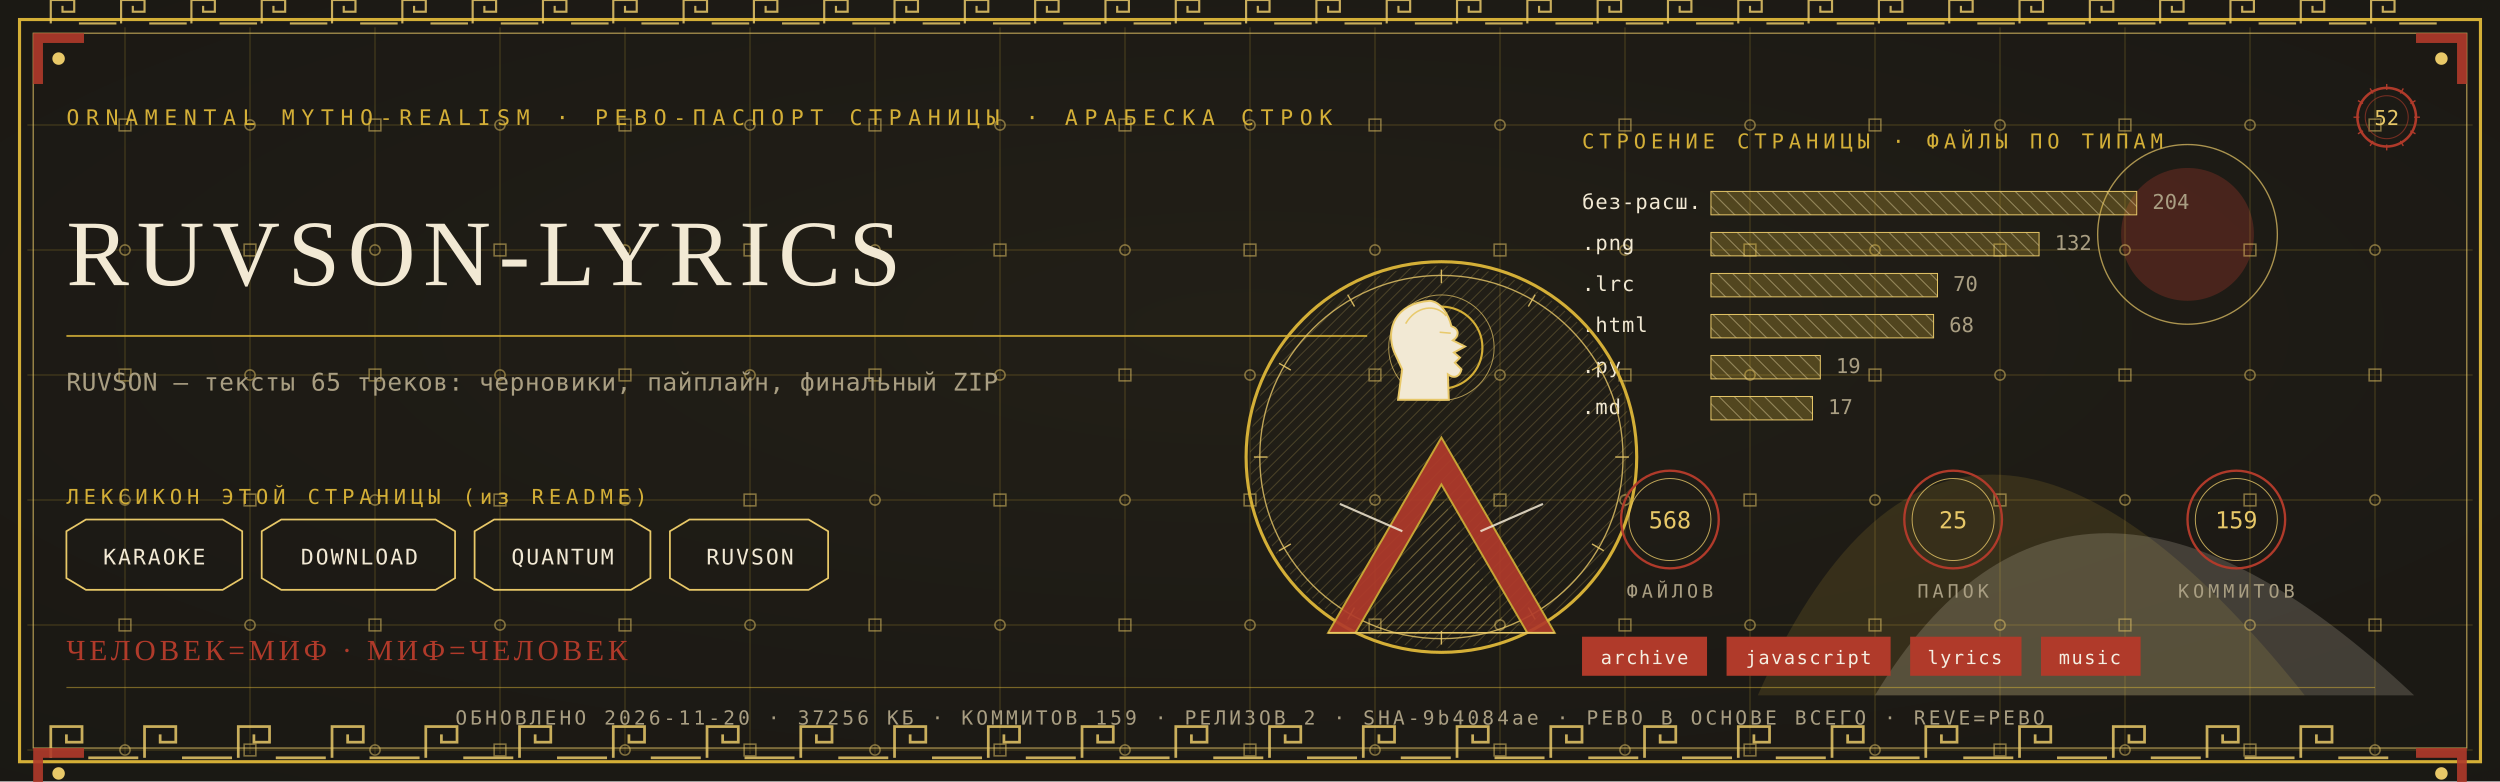
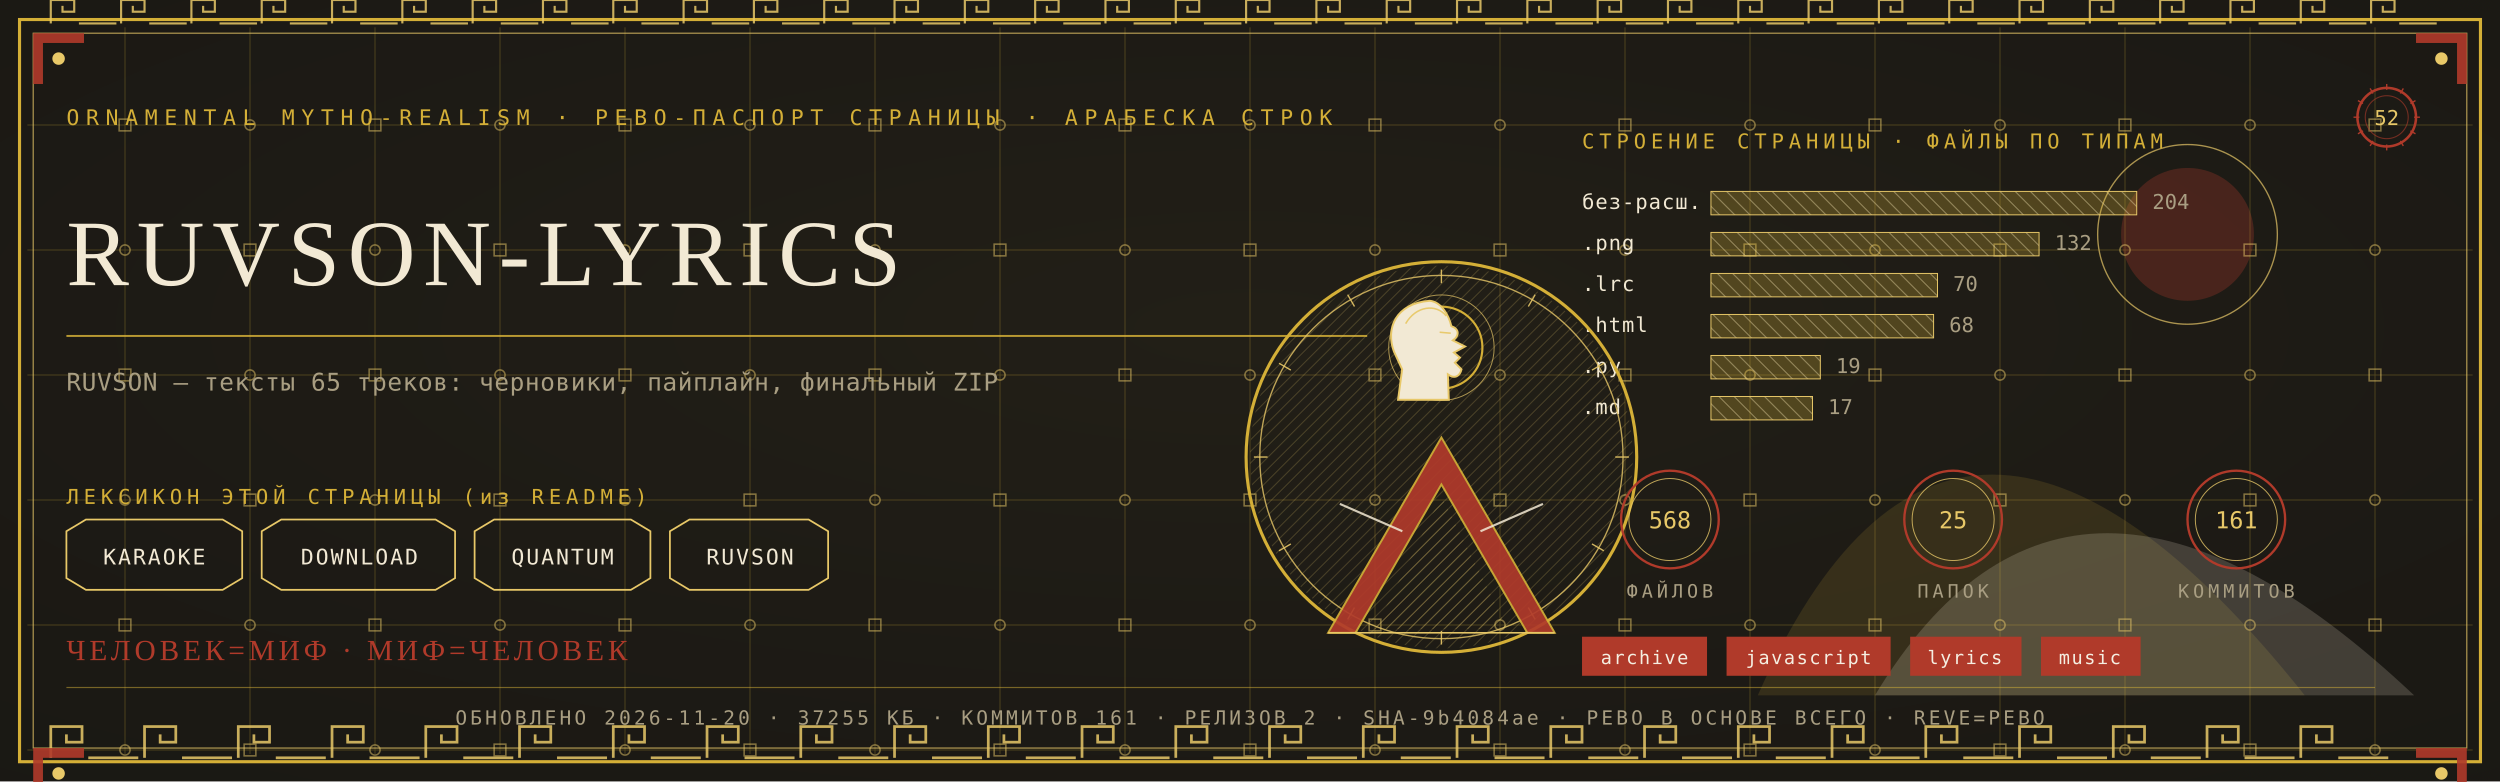
<svg xmlns="http://www.w3.org/2000/svg" viewBox="0 0 1280 400" width="1280" height="400">
  <defs>
    <radialGradient id="rp52" cx="0.5" cy="0.42" r="1.1">
      <stop offset="0" stop-color="#232017" />
      <stop offset="1" stop-color="#171512" />
    </radialGradient>
    <pattern id="hatchm" width="4.2" height="4.2" patternUnits="userSpaceOnUse" patternTransform="rotate(45)">
      <rect width="4.2" height="4.2" fill="none" />
      <line x1="0" y1="0" x2="0" y2="4.2" stroke="#E8C868" stroke-width="0.5" />
    </pattern>
    <pattern id="hatchv" width="5.5" height="5.5" patternUnits="userSpaceOnUse" patternTransform="rotate(-45)">
      <rect width="5.5" height="5.5" fill="none" />
      <line x1="0" y1="0" x2="0" y2="5.5" stroke="#F2E9D4" stroke-width="0.5" />
    </pattern>
  </defs>
  <rect width="1280" height="400" fill="#171512" />
  <rect width="1280" height="400" fill="url(#rp52)" opacity="0.94" />
  <path d="M 900 356 Q 1000 130 1180 356 Z" fill="#D4AF37" opacity="0.14" />
  <path d="M 960 356 Q 1060 190 1236 356 Z" fill="#F2E9D4" opacity="0.18" />
  <circle cx="1120" cy="120" r="34" fill="#B03A2A" opacity="0.30" />
  <circle cx="1120" cy="120" r="46" fill="none" stroke="#E8C868" stroke-width="0.7" opacity="0.7" />
  <g stroke="#D4AF37" stroke-width="0.45" opacity="0.30">
    <line x1="64" y1="14" x2="64" y2="386" />
    <line x1="128" y1="14" x2="128" y2="386" />
    <line x1="192" y1="14" x2="192" y2="386" />
    <line x1="256" y1="14" x2="256" y2="386" />
    <line x1="320" y1="14" x2="320" y2="386" />
    <line x1="384" y1="14" x2="384" y2="386" />
    <line x1="448" y1="14" x2="448" y2="386" />
    <line x1="512" y1="14" x2="512" y2="386" />
    <line x1="576" y1="14" x2="576" y2="386" />
    <line x1="640" y1="14" x2="640" y2="386" />
    <line x1="704" y1="14" x2="704" y2="386" />
    <line x1="768" y1="14" x2="768" y2="386" />
    <line x1="832" y1="14" x2="832" y2="386" />
    <line x1="896" y1="14" x2="896" y2="386" />
    <line x1="960" y1="14" x2="960" y2="386" />
    <line x1="1024" y1="14" x2="1024" y2="386" />
    <line x1="1088" y1="14" x2="1088" y2="386" />
    <line x1="1152" y1="14" x2="1152" y2="386" />
    <line x1="1216" y1="14" x2="1216" y2="386" />
    <line x1="14" y1="64" x2="1266" y2="64" />
    <line x1="14" y1="128" x2="1266" y2="128" />
    <line x1="14" y1="192" x2="1266" y2="192" />
    <line x1="14" y1="256" x2="1266" y2="256" />
    <line x1="14" y1="320" x2="1266" y2="320" />
    <line x1="14" y1="384" x2="1266" y2="384" />
  </g>
  <g fill="none" stroke="#E8C868" stroke-width="0.8" opacity="0.5">
    <rect x="61" y="61" width="6" height="6" />
    <circle cx="64" cy="128" r="2.6" />
    <rect x="61" y="189" width="6" height="6" />
    <circle cx="64" cy="256" r="2.6" />
    <rect x="61" y="317" width="6" height="6" />
    <circle cx="64" cy="384" r="2.6" />
    <circle cx="128" cy="64" r="2.6" />
    <rect x="125" y="125" width="6" height="6" />
    <circle cx="128" cy="192" r="2.6" />
    <rect x="125" y="253" width="6" height="6" />
    <circle cx="128" cy="320" r="2.6" />
    <rect x="125" y="381" width="6" height="6" />
    <rect x="189" y="61" width="6" height="6" />
    <circle cx="192" cy="128" r="2.6" />
    <rect x="189" y="189" width="6" height="6" />
    <circle cx="192" cy="256" r="2.6" />
    <rect x="189" y="317" width="6" height="6" />
    <circle cx="192" cy="384" r="2.6" />
    <circle cx="256" cy="64" r="2.6" />
    <rect x="253" y="125" width="6" height="6" />
    <circle cx="256" cy="192" r="2.6" />
    <rect x="253" y="253" width="6" height="6" />
    <circle cx="256" cy="320" r="2.6" />
    <rect x="253" y="381" width="6" height="6" />
    <rect x="317" y="61" width="6" height="6" />
    <circle cx="320" cy="128" r="2.6" />
    <rect x="317" y="189" width="6" height="6" />
    <circle cx="320" cy="256" r="2.6" />
    <rect x="317" y="317" width="6" height="6" />
    <circle cx="320" cy="384" r="2.6" />
    <circle cx="384" cy="64" r="2.6" />
    <rect x="381" y="125" width="6" height="6" />
    <circle cx="384" cy="192" r="2.6" />
    <rect x="381" y="253" width="6" height="6" />
    <circle cx="384" cy="320" r="2.6" />
    <rect x="381" y="381" width="6" height="6" />
    <rect x="445" y="61" width="6" height="6" />
    <circle cx="448" cy="128" r="2.6" />
    <rect x="445" y="189" width="6" height="6" />
    <circle cx="448" cy="256" r="2.6" />
    <rect x="445" y="317" width="6" height="6" />
    <circle cx="448" cy="384" r="2.6" />
    <circle cx="512" cy="64" r="2.6" />
    <rect x="509" y="125" width="6" height="6" />
    <circle cx="512" cy="192" r="2.6" />
    <rect x="509" y="253" width="6" height="6" />
    <circle cx="512" cy="320" r="2.6" />
    <rect x="509" y="381" width="6" height="6" />
    <rect x="573" y="61" width="6" height="6" />
    <circle cx="576" cy="128" r="2.6" />
    <rect x="573" y="189" width="6" height="6" />
    <circle cx="576" cy="256" r="2.6" />
    <rect x="573" y="317" width="6" height="6" />
    <circle cx="576" cy="384" r="2.6" />
    <circle cx="640" cy="64" r="2.6" />
    <rect x="637" y="125" width="6" height="6" />
    <circle cx="640" cy="192" r="2.6" />
    <rect x="637" y="253" width="6" height="6" />
    <circle cx="640" cy="320" r="2.6" />
    <rect x="637" y="381" width="6" height="6" />
    <rect x="701" y="61" width="6" height="6" />
    <circle cx="704" cy="128" r="2.6" />
    <rect x="701" y="189" width="6" height="6" />
    <circle cx="704" cy="256" r="2.6" />
    <rect x="701" y="317" width="6" height="6" />
    <circle cx="704" cy="384" r="2.6" />
    <circle cx="768" cy="64" r="2.6" />
    <rect x="765" y="125" width="6" height="6" />
    <circle cx="768" cy="192" r="2.6" />
    <rect x="765" y="253" width="6" height="6" />
    <circle cx="768" cy="320" r="2.6" />
    <rect x="765" y="381" width="6" height="6" />
    <rect x="829" y="61" width="6" height="6" />
    <circle cx="832" cy="128" r="2.6" />
    <rect x="829" y="189" width="6" height="6" />
    <circle cx="832" cy="256" r="2.6" />
    <rect x="829" y="317" width="6" height="6" />
    <circle cx="832" cy="384" r="2.6" />
    <circle cx="896" cy="64" r="2.6" />
    <rect x="893" y="125" width="6" height="6" />
    <circle cx="896" cy="192" r="2.6" />
    <rect x="893" y="253" width="6" height="6" />
    <circle cx="896" cy="320" r="2.6" />
    <rect x="893" y="381" width="6" height="6" />
    <rect x="957" y="61" width="6" height="6" />
    <circle cx="960" cy="128" r="2.6" />
    <rect x="957" y="189" width="6" height="6" />
    <circle cx="960" cy="256" r="2.6" />
    <rect x="957" y="317" width="6" height="6" />
    <circle cx="960" cy="384" r="2.6" />
    <circle cx="1024" cy="64" r="2.6" />
    <rect x="1021" y="125" width="6" height="6" />
    <circle cx="1024" cy="192" r="2.6" />
    <rect x="1021" y="253" width="6" height="6" />
    <circle cx="1024" cy="320" r="2.6" />
    <rect x="1021" y="381" width="6" height="6" />
    <rect x="1085" y="61" width="6" height="6" />
    <circle cx="1088" cy="128" r="2.6" />
    <rect x="1085" y="189" width="6" height="6" />
    <circle cx="1088" cy="256" r="2.6" />
    <rect x="1085" y="317" width="6" height="6" />
    <circle cx="1088" cy="384" r="2.6" />
    <circle cx="1152" cy="64" r="2.6" />
    <rect x="1149" y="125" width="6" height="6" />
    <circle cx="1152" cy="192" r="2.6" />
    <rect x="1149" y="253" width="6" height="6" />
    <circle cx="1152" cy="320" r="2.6" />
    <rect x="1149" y="381" width="6" height="6" />
    <rect x="1213" y="61" width="6" height="6" />
    <circle cx="1216" cy="128" r="2.6" />
    <rect x="1213" y="189" width="6" height="6" />
    <circle cx="1216" cy="256" r="2.6" />
    <rect x="1213" y="317" width="6" height="6" />
    <circle cx="1216" cy="384" r="2.6" />
  </g>
  <rect x="10" y="10" width="1260" height="380" fill="none" stroke="#D4AF37" stroke-width="1.6" />
  <rect x="17" y="17" width="1246" height="366" fill="none" stroke="#E8C868" stroke-width="0.6" opacity="0.75" />
  <g fill="none" stroke="#E8C868" stroke-width="1.4" opacity="0.85">
    <path d="M 26 388 L 26 372 L 42 372 L 42 380.0 L 34.0 380.0 L 34.0 376.0" />
    <line x1="45.2" y1="388" x2="70.8" y2="388" />
    <path d="M 74 388 L 74 372 L 90 372 L 90 380.0 L 82.0 380.0 L 82.0 376.0" />
    <line x1="93.2" y1="388" x2="118.8" y2="388" />
    <path d="M 122 388 L 122 372 L 138 372 L 138 380.0 L 130.0 380.0 L 130.0 376.0" />
    <line x1="141.2" y1="388" x2="166.8" y2="388" />
    <path d="M 170 388 L 170 372 L 186 372 L 186 380.0 L 178.0 380.0 L 178.0 376.0" />
    <line x1="189.2" y1="388" x2="214.8" y2="388" />
    <path d="M 218 388 L 218 372 L 234 372 L 234 380.0 L 226.0 380.0 L 226.0 376.0" />
    <line x1="237.2" y1="388" x2="262.8" y2="388" />
    <path d="M 266 388 L 266 372 L 282 372 L 282 380.0 L 274.0 380.0 L 274.0 376.0" />
    <line x1="285.2" y1="388" x2="310.8" y2="388" />
    <path d="M 314 388 L 314 372 L 330 372 L 330 380.0 L 322.0 380.0 L 322.0 376.0" />
    <line x1="333.2" y1="388" x2="358.8" y2="388" />
    <path d="M 362 388 L 362 372 L 378 372 L 378 380.0 L 370.0 380.0 L 370.0 376.0" />
    <line x1="381.2" y1="388" x2="406.8" y2="388" />
    <path d="M 410 388 L 410 372 L 426 372 L 426 380.0 L 418.0 380.0 L 418.0 376.0" />
    <line x1="429.2" y1="388" x2="454.8" y2="388" />
    <path d="M 458 388 L 458 372 L 474 372 L 474 380.0 L 466.0 380.0 L 466.0 376.0" />
    <line x1="477.2" y1="388" x2="502.8" y2="388" />
    <path d="M 506 388 L 506 372 L 522 372 L 522 380.0 L 514.0 380.0 L 514.0 376.0" />
    <line x1="525.2" y1="388" x2="550.8" y2="388" />
    <path d="M 554 388 L 554 372 L 570 372 L 570 380.0 L 562.0 380.0 L 562.0 376.0" />
    <line x1="573.2" y1="388" x2="598.8" y2="388" />
    <path d="M 602 388 L 602 372 L 618 372 L 618 380.0 L 610.0 380.0 L 610.0 376.0" />
    <line x1="621.2" y1="388" x2="646.8" y2="388" />
    <path d="M 650 388 L 650 372 L 666 372 L 666 380.0 L 658.0 380.0 L 658.0 376.0" />
    <line x1="669.2" y1="388" x2="694.8" y2="388" />
    <path d="M 698 388 L 698 372 L 714 372 L 714 380.0 L 706.0 380.0 L 706.0 376.0" />
    <line x1="717.2" y1="388" x2="742.8" y2="388" />
    <path d="M 746 388 L 746 372 L 762 372 L 762 380.0 L 754.0 380.0 L 754.0 376.0" />
    <line x1="765.2" y1="388" x2="790.8" y2="388" />
    <path d="M 794 388 L 794 372 L 810 372 L 810 380.0 L 802.0 380.0 L 802.0 376.0" />
    <line x1="813.2" y1="388" x2="838.8" y2="388" />
    <path d="M 842 388 L 842 372 L 858 372 L 858 380.0 L 850.0 380.0 L 850.0 376.0" />
    <line x1="861.2" y1="388" x2="886.8" y2="388" />
    <path d="M 890 388 L 890 372 L 906 372 L 906 380.0 L 898.0 380.0 L 898.0 376.0" />
    <line x1="909.2" y1="388" x2="934.8" y2="388" />
    <path d="M 938 388 L 938 372 L 954 372 L 954 380.0 L 946.0 380.0 L 946.0 376.0" />
    <line x1="957.2" y1="388" x2="982.8" y2="388" />
    <path d="M 986 388 L 986 372 L 1002 372 L 1002 380.0 L 994.0 380.0 L 994.0 376.0" />
    <line x1="1005.2" y1="388" x2="1030.8" y2="388" />
    <path d="M 1034 388 L 1034 372 L 1050 372 L 1050 380.0 L 1042.0 380.0 L 1042.0 376.0" />
    <line x1="1053.2" y1="388" x2="1078.8" y2="388" />
    <path d="M 1082 388 L 1082 372 L 1098 372 L 1098 380.0 L 1090.0 380.0 L 1090.0 376.0" />
    <line x1="1101.2" y1="388" x2="1126.8" y2="388" />
    <path d="M 1130 388 L 1130 372 L 1146 372 L 1146 380.0 L 1138.0 380.0 L 1138.0 376.0" />
    <line x1="1149.2" y1="388" x2="1174.8" y2="388" />
    <path d="M 1178 388 L 1178 372 L 1194 372 L 1194 380.0 L 1186.0 380.0 L 1186.0 376.0" />
    <line x1="1197.2" y1="388" x2="1222.8" y2="388" />
  </g>
  <g fill="none" stroke="#E8C868" stroke-width="1.1" opacity="0.85">
    <path d="M 26 12 L 26 0 L 38 0 L 38 6.0 L 32.0 6.0 L 32.0 3.0" />
    <line x1="40.4" y1="12" x2="59.6" y2="12" />
    <path d="M 62 12 L 62 0 L 74 0 L 74 6.0 L 68.0 6.0 L 68.0 3.0" />
    <line x1="76.4" y1="12" x2="95.6" y2="12" />
    <path d="M 98 12 L 98 0 L 110 0 L 110 6.0 L 104.0 6.0 L 104.0 3.0" />
    <line x1="112.4" y1="12" x2="131.6" y2="12" />
    <path d="M 134 12 L 134 0 L 146 0 L 146 6.0 L 140.0 6.0 L 140.0 3.0" />
    <line x1="148.4" y1="12" x2="167.6" y2="12" />
    <path d="M 170 12 L 170 0 L 182 0 L 182 6.0 L 176.0 6.0 L 176.0 3.0" />
    <line x1="184.4" y1="12" x2="203.6" y2="12" />
    <path d="M 206 12 L 206 0 L 218 0 L 218 6.0 L 212.0 6.0 L 212.0 3.0" />
    <line x1="220.4" y1="12" x2="239.6" y2="12" />
    <path d="M 242 12 L 242 0 L 254 0 L 254 6.0 L 248.0 6.0 L 248.0 3.0" />
    <line x1="256.4" y1="12" x2="275.6" y2="12" />
    <path d="M 278 12 L 278 0 L 290 0 L 290 6.0 L 284.0 6.0 L 284.0 3.0" />
    <line x1="292.4" y1="12" x2="311.6" y2="12" />
    <path d="M 314 12 L 314 0 L 326 0 L 326 6.0 L 320.0 6.0 L 320.0 3.0" />
    <line x1="328.4" y1="12" x2="347.6" y2="12" />
    <path d="M 350 12 L 350 0 L 362 0 L 362 6.0 L 356.0 6.0 L 356.0 3.0" />
    <line x1="364.4" y1="12" x2="383.6" y2="12" />
    <path d="M 386 12 L 386 0 L 398 0 L 398 6.0 L 392.0 6.0 L 392.0 3.0" />
    <line x1="400.4" y1="12" x2="419.6" y2="12" />
    <path d="M 422 12 L 422 0 L 434 0 L 434 6.0 L 428.0 6.0 L 428.0 3.0" />
    <line x1="436.4" y1="12" x2="455.6" y2="12" />
    <path d="M 458 12 L 458 0 L 470 0 L 470 6.0 L 464.0 6.0 L 464.0 3.0" />
    <line x1="472.4" y1="12" x2="491.6" y2="12" />
    <path d="M 494 12 L 494 0 L 506 0 L 506 6.0 L 500.0 6.0 L 500.0 3.0" />
    <line x1="508.4" y1="12" x2="527.6" y2="12" />
    <path d="M 530 12 L 530 0 L 542 0 L 542 6.0 L 536.0 6.0 L 536.0 3.0" />
    <line x1="544.4" y1="12" x2="563.6" y2="12" />
    <path d="M 566 12 L 566 0 L 578 0 L 578 6.0 L 572.0 6.0 L 572.0 3.0" />
    <line x1="580.4" y1="12" x2="599.6" y2="12" />
    <path d="M 602 12 L 602 0 L 614 0 L 614 6.0 L 608.0 6.0 L 608.0 3.0" />
    <line x1="616.4" y1="12" x2="635.6" y2="12" />
    <path d="M 638 12 L 638 0 L 650 0 L 650 6.0 L 644.0 6.0 L 644.0 3.0" />
    <line x1="652.4" y1="12" x2="671.6" y2="12" />
    <path d="M 674 12 L 674 0 L 686 0 L 686 6.0 L 680.0 6.0 L 680.0 3.0" />
    <line x1="688.4" y1="12" x2="707.6" y2="12" />
    <path d="M 710 12 L 710 0 L 722 0 L 722 6.0 L 716.0 6.0 L 716.0 3.0" />
    <line x1="724.4" y1="12" x2="743.6" y2="12" />
    <path d="M 746 12 L 746 0 L 758 0 L 758 6.0 L 752.0 6.0 L 752.0 3.0" />
    <line x1="760.4" y1="12" x2="779.6" y2="12" />
    <path d="M 782 12 L 782 0 L 794 0 L 794 6.0 L 788.0 6.0 L 788.0 3.0" />
    <line x1="796.4" y1="12" x2="815.6" y2="12" />
    <path d="M 818 12 L 818 0 L 830 0 L 830 6.0 L 824.0 6.0 L 824.0 3.0" />
    <line x1="832.4" y1="12" x2="851.6" y2="12" />
    <path d="M 854 12 L 854 0 L 866 0 L 866 6.0 L 860.0 6.0 L 860.0 3.0" />
    <line x1="868.4" y1="12" x2="887.6" y2="12" />
    <path d="M 890 12 L 890 0 L 902 0 L 902 6.0 L 896.0 6.0 L 896.0 3.0" />
    <line x1="904.4" y1="12" x2="923.6" y2="12" />
    <path d="M 926 12 L 926 0 L 938 0 L 938 6.0 L 932.0 6.0 L 932.0 3.0" />
    <line x1="940.4" y1="12" x2="959.6" y2="12" />
    <path d="M 962 12 L 962 0 L 974 0 L 974 6.0 L 968.0 6.0 L 968.0 3.0" />
    <line x1="976.4" y1="12" x2="995.6" y2="12" />
    <path d="M 998 12 L 998 0 L 1010 0 L 1010 6.0 L 1004.0 6.0 L 1004.0 3.0" />
    <line x1="1012.4" y1="12" x2="1031.6" y2="12" />
    <path d="M 1034 12 L 1034 0 L 1046 0 L 1046 6.0 L 1040.0 6.0 L 1040.0 3.0" />
    <line x1="1048.4" y1="12" x2="1067.6" y2="12" />
    <path d="M 1070 12 L 1070 0 L 1082 0 L 1082 6.0 L 1076.0 6.0 L 1076.0 3.0" />
    <line x1="1084.4" y1="12" x2="1103.6" y2="12" />
    <path d="M 1106 12 L 1106 0 L 1118 0 L 1118 6.0 L 1112.0 6.0 L 1112.0 3.0" />
    <line x1="1120.4" y1="12" x2="1139.6" y2="12" />
    <path d="M 1142 12 L 1142 0 L 1154 0 L 1154 6.0 L 1148.0 6.0 L 1148.0 3.0" />
    <line x1="1156.4" y1="12" x2="1175.6" y2="12" />
    <path d="M 1178 12 L 1178 0 L 1190 0 L 1190 6.0 L 1184.0 6.0 L 1184.0 3.0" />
    <line x1="1192.4" y1="12" x2="1211.6" y2="12" />
    <path d="M 1214 12 L 1214 0 L 1226 0 L 1226 6.0 L 1220.0 6.0 L 1220.0 3.0" />
    <line x1="1228.4" y1="12" x2="1247.6" y2="12" />
  </g>
  <g transform="translate(17,17) scale(1,1)">
    <path d="M 0 0 L 26 0 L 26 5 L 5 5 L 5 26 L 0 26 Z" fill="#B03A2A" opacity="0.9" />
    <circle cx="13" cy="13" r="3.2" fill="#E8C868" />
  </g>
  <g transform="translate(1263,17) scale(-1,1)">
    <path d="M 0 0 L 26 0 L 26 5 L 5 5 L 5 26 L 0 26 Z" fill="#B03A2A" opacity="0.9" />
    <circle cx="13" cy="13" r="3.2" fill="#E8C868" />
  </g>
  <g transform="translate(17,383) scale(1,1)">
    <path d="M 0 0 L 26 0 L 26 5 L 5 5 L 5 26 L 0 26 Z" fill="#B03A2A" opacity="0.9" />
    <circle cx="13" cy="13" r="3.2" fill="#E8C868" />
  </g>
  <g transform="translate(1263,383) scale(-1,1)">
    <path d="M 0 0 L 26 0 L 26 5 L 5 5 L 5 26 L 0 26 Z" fill="#B03A2A" opacity="0.9" />
    <circle cx="13" cy="13" r="3.2" fill="#E8C868" />
  </g>
  <text x="34" y="64" font-family="'Cascadia Mono', ui-monospace, Consolas, monospace" font-size="11" fill="#D4AF37" letter-spacing="3.4">ORNAMENTAL MYTHO-REALISM · РЕВО-ПАСПОРТ СТРАНИЦЫ · АРАБЕСКА СТРОК</text>
  <g transform="translate(1222,60)">
    <circle r="15" fill="none" stroke="#B03A2A" stroke-width="1.3" />
    <circle r="11" fill="none" stroke="#B03A2A" stroke-width="0.55" opacity="0.6" />
    <text y="4" text-anchor="middle" font-family="'Cascadia Mono', ui-monospace, Consolas, monospace" font-size="10.5" fill="#E8C868">52</text>
    <g stroke="#B03A2A" stroke-width="0.7">
      <line x1="0" y1="-17" x2="0" y2="-14" transform="rotate(0)" />
      <line x1="0" y1="-17" x2="0" y2="-14" transform="rotate(30)" />
      <line x1="0" y1="-17" x2="0" y2="-14" transform="rotate(60)" />
      <line x1="0" y1="-17" x2="0" y2="-14" transform="rotate(90)" />
      <line x1="0" y1="-17" x2="0" y2="-14" transform="rotate(120)" />
      <line x1="0" y1="-17" x2="0" y2="-14" transform="rotate(150)" />
      <line x1="0" y1="-17" x2="0" y2="-14" transform="rotate(180)" />
      <line x1="0" y1="-17" x2="0" y2="-14" transform="rotate(210)" />
      <line x1="0" y1="-17" x2="0" y2="-14" transform="rotate(240)" />
      <line x1="0" y1="-17" x2="0" y2="-14" transform="rotate(270)" />
      <line x1="0" y1="-17" x2="0" y2="-14" transform="rotate(300)" />
      <line x1="0" y1="-17" x2="0" y2="-14" transform="rotate(330)" />
    </g>
  </g>
  <text x="34" y="146" font-family="Georgia, 'Times New Roman', serif" font-size="48.0" fill="#F2E9D4" letter-spacing="4">RUVSON-LYRICS</text>
  <line x1="34" y1="172" x2="700" y2="172" stroke="#D4AF37" stroke-width="1" opacity="0.85" />
  <text x="34" y="200" font-family="'Cascadia Mono', ui-monospace, Consolas, monospace" font-size="12.5" fill="#A99E82" letter-spacing="0.3">RUVSON — тексты 65 треков: черновики, пайплайн, финальный ZIP</text>
  <text x="34" y="258" font-family="'Cascadia Mono', ui-monospace, Consolas, monospace" font-size="10.5" fill="#D4AF37" letter-spacing="2.5">ЛЕКСИКОН ЭТОЙ СТРАНИЦЫ (из README)</text>
  <path d="M 34 272 L 44 266 L 114 266 L 124 272 L 124 296 L 114 302 L 44 302 L 34 296 Z" fill="none" stroke="#E8C868" stroke-width="0.9" />
  <text x="79" y="289" text-anchor="middle" font-family="'Cascadia Mono', ui-monospace, Consolas, monospace" font-size="11" fill="#F2E9D4" letter-spacing="1">KARAOKE</text>
  <path d="M 134 272 L 144 266 L 223 266 L 233 272 L 233 296 L 223 302 L 144 302 L 134 296 Z" fill="none" stroke="#E8C868" stroke-width="0.9" />
  <text x="184" y="289" text-anchor="middle" font-family="'Cascadia Mono', ui-monospace, Consolas, monospace" font-size="11" fill="#F2E9D4" letter-spacing="1">DOWNLOAD</text>
  <path d="M 243 272 L 253 266 L 323 266 L 333 272 L 333 296 L 323 302 L 253 302 L 243 296 Z" fill="none" stroke="#E8C868" stroke-width="0.9" />
  <text x="288" y="289" text-anchor="middle" font-family="'Cascadia Mono', ui-monospace, Consolas, monospace" font-size="11" fill="#F2E9D4" letter-spacing="1">QUANTUM</text>
  <path d="M 343 272 L 353 266 L 414 266 L 424 272 L 424 296 L 414 302 L 353 302 L 343 296 Z" fill="none" stroke="#E8C868" stroke-width="0.9" />
  <text x="384" y="289" text-anchor="middle" font-family="'Cascadia Mono', ui-monospace, Consolas, monospace" font-size="11" fill="#F2E9D4" letter-spacing="1">RUVSON</text>
  <text x="810" y="76" font-family="'Cascadia Mono', ui-monospace, Consolas, monospace" font-size="10.5" fill="#D4AF37" letter-spacing="2.5">СТРОЕНИЕ СТРАНИЦЫ · ФАЙЛЫ ПО ТИПАМ</text>
  <text x="810" y="107" font-family="'Cascadia Mono', ui-monospace, Consolas, monospace" font-size="10.5" fill="#F2E9D4" letter-spacing="0.5">без-расш.</text>
  <rect x="876" y="98" width="218" height="12" fill="url(#hatchv)" opacity="0.9" />
  <rect x="876" y="98" width="218" height="12" fill="#D4AF37" opacity="0.28" />
  <rect x="876" y="98" width="218" height="12" fill="none" stroke="#E8C868" stroke-width="0.5" />
  <text x="1102" y="107" font-family="'Cascadia Mono', ui-monospace, Consolas, monospace" font-size="10.5" fill="#A99E82">204</text>
  <text x="810" y="128" font-family="'Cascadia Mono', ui-monospace, Consolas, monospace" font-size="10.5" fill="#F2E9D4" letter-spacing="0.5">.png</text>
  <rect x="876" y="119" width="168" height="12" fill="url(#hatchv)" opacity="0.9" />
  <rect x="876" y="119" width="168" height="12" fill="#D4AF37" opacity="0.28" />
  <rect x="876" y="119" width="168" height="12" fill="none" stroke="#E8C868" stroke-width="0.5" />
  <text x="1052" y="128" font-family="'Cascadia Mono', ui-monospace, Consolas, monospace" font-size="10.5" fill="#A99E82">132</text>
  <text x="810" y="149" font-family="'Cascadia Mono', ui-monospace, Consolas, monospace" font-size="10.5" fill="#F2E9D4" letter-spacing="0.5">.lrc</text>
  <rect x="876" y="140" width="116" height="12" fill="url(#hatchv)" opacity="0.9" />
  <rect x="876" y="140" width="116" height="12" fill="#D4AF37" opacity="0.28" />
  <rect x="876" y="140" width="116" height="12" fill="none" stroke="#E8C868" stroke-width="0.5" />
  <text x="1000" y="149" font-family="'Cascadia Mono', ui-monospace, Consolas, monospace" font-size="10.5" fill="#A99E82">70</text>
  <text x="810" y="170" font-family="'Cascadia Mono', ui-monospace, Consolas, monospace" font-size="10.5" fill="#F2E9D4" letter-spacing="0.5">.html</text>
  <rect x="876" y="161" width="114" height="12" fill="url(#hatchv)" opacity="0.9" />
  <rect x="876" y="161" width="114" height="12" fill="#D4AF37" opacity="0.28" />
  <rect x="876" y="161" width="114" height="12" fill="none" stroke="#E8C868" stroke-width="0.5" />
  <text x="998" y="170" font-family="'Cascadia Mono', ui-monospace, Consolas, monospace" font-size="10.5" fill="#A99E82">68</text>
  <text x="810" y="191" font-family="'Cascadia Mono', ui-monospace, Consolas, monospace" font-size="10.5" fill="#F2E9D4" letter-spacing="0.5">.py</text>
  <rect x="876" y="182" width="56" height="12" fill="url(#hatchv)" opacity="0.9" />
  <rect x="876" y="182" width="56" height="12" fill="#D4AF37" opacity="0.28" />
  <rect x="876" y="182" width="56" height="12" fill="none" stroke="#E8C868" stroke-width="0.5" />
  <text x="940" y="191" font-family="'Cascadia Mono', ui-monospace, Consolas, monospace" font-size="10.5" fill="#A99E82">19</text>
  <text x="810" y="212" font-family="'Cascadia Mono', ui-monospace, Consolas, monospace" font-size="10.5" fill="#F2E9D4" letter-spacing="0.5">.md</text>
  <rect x="876" y="203" width="52" height="12" fill="url(#hatchv)" opacity="0.9" />
  <rect x="876" y="203" width="52" height="12" fill="#D4AF37" opacity="0.28" />
  <rect x="876" y="203" width="52" height="12" fill="none" stroke="#E8C868" stroke-width="0.5" />
  <text x="936" y="212" font-family="'Cascadia Mono', ui-monospace, Consolas, monospace" font-size="10.5" fill="#A99E82">17</text>
  <g transform="translate(738,234)">
    <circle r="100" fill="none" stroke="#D4AF37" stroke-width="1.6" />
    <circle r="93" fill="none" stroke="#E8C868" stroke-width="0.7" opacity="0.8" />
    <circle r="98" fill="url(#hatchm)" opacity="0.4" />
    <g stroke="#E8C868" stroke-width="0.7" opacity="0.9">
      <line x1="0" y1="-96" x2="0" y2="-89" transform="rotate(0)" />
      <line x1="0" y1="-96" x2="0" y2="-89" transform="rotate(30)" />
      <line x1="0" y1="-96" x2="0" y2="-89" transform="rotate(60)" />
      <line x1="0" y1="-96" x2="0" y2="-89" transform="rotate(90)" />
      <line x1="0" y1="-96" x2="0" y2="-89" transform="rotate(120)" />
      <line x1="0" y1="-96" x2="0" y2="-89" transform="rotate(150)" />
      <line x1="0" y1="-96" x2="0" y2="-89" transform="rotate(180)" />
      <line x1="0" y1="-96" x2="0" y2="-89" transform="rotate(210)" />
      <line x1="0" y1="-96" x2="0" y2="-89" transform="rotate(240)" />
      <line x1="0" y1="-96" x2="0" y2="-89" transform="rotate(270)" />
      <line x1="0" y1="-96" x2="0" y2="-89" transform="rotate(300)" />
      <line x1="0" y1="-96" x2="0" y2="-89" transform="rotate(330)" />
    </g>
    <circle cy="-56" r="21" fill="none" stroke="#D4AF37" stroke-width="1.1" />
    <circle cy="-56" r="27" fill="none" stroke="#E8C868" stroke-width="0.5" opacity="0.7" />
    <path d="M -6.0 -80.0 C -23.5 -78.7 -28.7 -65.7 -24.3 -54.0 L -20.1 -44.9 L -22.2 -29.3 L 3.8 -29.3 L 3.3 -42.3 C 6.9 -39.7 9.5 -41.5 10.3 -44.9 L 6.9 -48.3 L 9.5 -50.9 L 6.4 -53.5 L 12.1 -56.6 L 5.9 -59.7 C 9.5 -62.3 9.0 -65.7 5.1 -67.0 C 3.8 -72.7 -0.1 -79.5 -6.0 -80.0 Z" fill="#F2E9D4" stroke="#E8C868" stroke-width="1.0" />
    <g fill="none" stroke="#E8C868" stroke-width="0.8" opacity="0.95">
      <path d="M -18.3 -68.3 C -13.1 -77.4 -2.7 -78.7 2.5 -72.2" />
      <path d="M -0.9 -63.9 L 4.8 -63.4" />
    </g>
    <path d="M -58.0 90.0 L 0 -10.0 L 58.0 90.0 L 44.0 90.0 L 0 14.0 L -44.0 90.0 Z" fill="#B03A2A" opacity="0.92" stroke="#D4AF37" stroke-width="1.0" />
    <path d="M -34.0 88.0 L 0 20.0 L 34.0 88.0" fill="url(#hatchm)" opacity="0.5" stroke="none" />
    <path d="M -58.0 90.0 L 58.0 90.0" fill="none" stroke="#E8C868" stroke-width="0.8" />
    <path d="M -52.0 24.0 L -20.0 38.0" fill="none" stroke="#F2E9D4" stroke-width="1.1" opacity="0.85" />
    <path d="M 52.0 24.0 L 20.0 38.0" fill="none" stroke="#F2E9D4" stroke-width="1.1" opacity="0.85" />
  </g>
  <g transform="translate(855,266)">
    <circle r="25" fill="none" stroke="#B03A2A" stroke-width="1.2" />
    <circle r="21" fill="none" stroke="#E8C868" stroke-width="0.5" opacity="0.8" />
    <text y="4.5" text-anchor="middle" font-family="'Cascadia Mono', ui-monospace, Consolas, monospace" font-size="12" fill="#E8C868">568</text>
    <text y="40" text-anchor="middle" font-family="'Cascadia Mono', ui-monospace, Consolas, monospace" font-size="9.5" fill="#A99E82" letter-spacing="2">ФАЙЛОВ</text>
  </g>
  <g transform="translate(1000,266)">
    <circle r="25" fill="none" stroke="#B03A2A" stroke-width="1.2" />
    <circle r="21" fill="none" stroke="#E8C868" stroke-width="0.5" opacity="0.8" />
    <text y="4.5" text-anchor="middle" font-family="'Cascadia Mono', ui-monospace, Consolas, monospace" font-size="12" fill="#E8C868">25</text>
    <text y="40" text-anchor="middle" font-family="'Cascadia Mono', ui-monospace, Consolas, monospace" font-size="9.5" fill="#A99E82" letter-spacing="2">ПАПОК</text>
  </g>
  <g transform="translate(1145,266)">
    <circle r="25" fill="none" stroke="#B03A2A" stroke-width="1.2" />
    <circle r="21" fill="none" stroke="#E8C868" stroke-width="0.5" opacity="0.8" />
-     <text y="4.5" text-anchor="middle" font-family="'Cascadia Mono', ui-monospace, Consolas, monospace" font-size="12" fill="#E8C868">159</text>
+     <text y="4.5" text-anchor="middle" font-family="'Cascadia Mono', ui-monospace, Consolas, monospace" font-size="12" fill="#E8C868">161</text>
    <text y="40" text-anchor="middle" font-family="'Cascadia Mono', ui-monospace, Consolas, monospace" font-size="9.5" fill="#A99E82" letter-spacing="2">КОММИТОВ</text>
  </g>
  <rect x="810" y="326" rx="0" width="64" height="20" fill="#B03A2A" />
  <text x="842" y="340" text-anchor="middle" font-family="'Cascadia Mono', ui-monospace, Consolas, monospace" font-size="9.5" fill="#F5EFE2" letter-spacing="0.8">archive</text>
  <rect x="884" y="326" rx="0" width="84" height="20" fill="#B03A2A" />
  <text x="926" y="340" text-anchor="middle" font-family="'Cascadia Mono', ui-monospace, Consolas, monospace" font-size="9.5" fill="#F5EFE2" letter-spacing="0.8">javascript</text>
  <rect x="978" y="326" rx="0" width="57" height="20" fill="#B03A2A" />
  <text x="1006" y="340" text-anchor="middle" font-family="'Cascadia Mono', ui-monospace, Consolas, monospace" font-size="9.5" fill="#F5EFE2" letter-spacing="0.8">lyrics</text>
  <rect x="1045" y="326" rx="0" width="51" height="20" fill="#B03A2A" />
  <text x="1070" y="340" text-anchor="middle" font-family="'Cascadia Mono', ui-monospace, Consolas, monospace" font-size="9.5" fill="#F5EFE2" letter-spacing="0.8">music</text>
  <text x="34" y="338" font-family="Georgia, 'Times New Roman', serif" font-size="15" fill="#B03A2A" letter-spacing="2">ЧЕЛОВЕК=МИФ · МИФ=ЧЕЛОВЕК</text>
  <line x1="34" y1="352" x2="1216" y2="352" stroke="#D4AF37" stroke-width="0.6" opacity="0.5" />
-   <text x="640" y="371" text-anchor="middle" font-family="'Cascadia Mono', ui-monospace, Consolas, monospace" font-size="10" fill="#A99E82" letter-spacing="1.6">ОБНОВЛЕНО 2026-11-20 · 37256 КБ · КОММИТОВ 159 · РЕЛИЗОВ 2 · SHA-9b4084ae · РЕВО В ОСНОВЕ ВСЕГО · REVE=РЕВО</text>
+   <text x="640" y="371" text-anchor="middle" font-family="'Cascadia Mono', ui-monospace, Consolas, monospace" font-size="10" fill="#A99E82" letter-spacing="1.6">ОБНОВЛЕНО 2026-11-20 · 37255 КБ · КОММИТОВ 161 · РЕЛИЗОВ 2 · SHA-9b4084ae · РЕВО В ОСНОВЕ ВСЕГО · REVE=РЕВО</text>
</svg>
